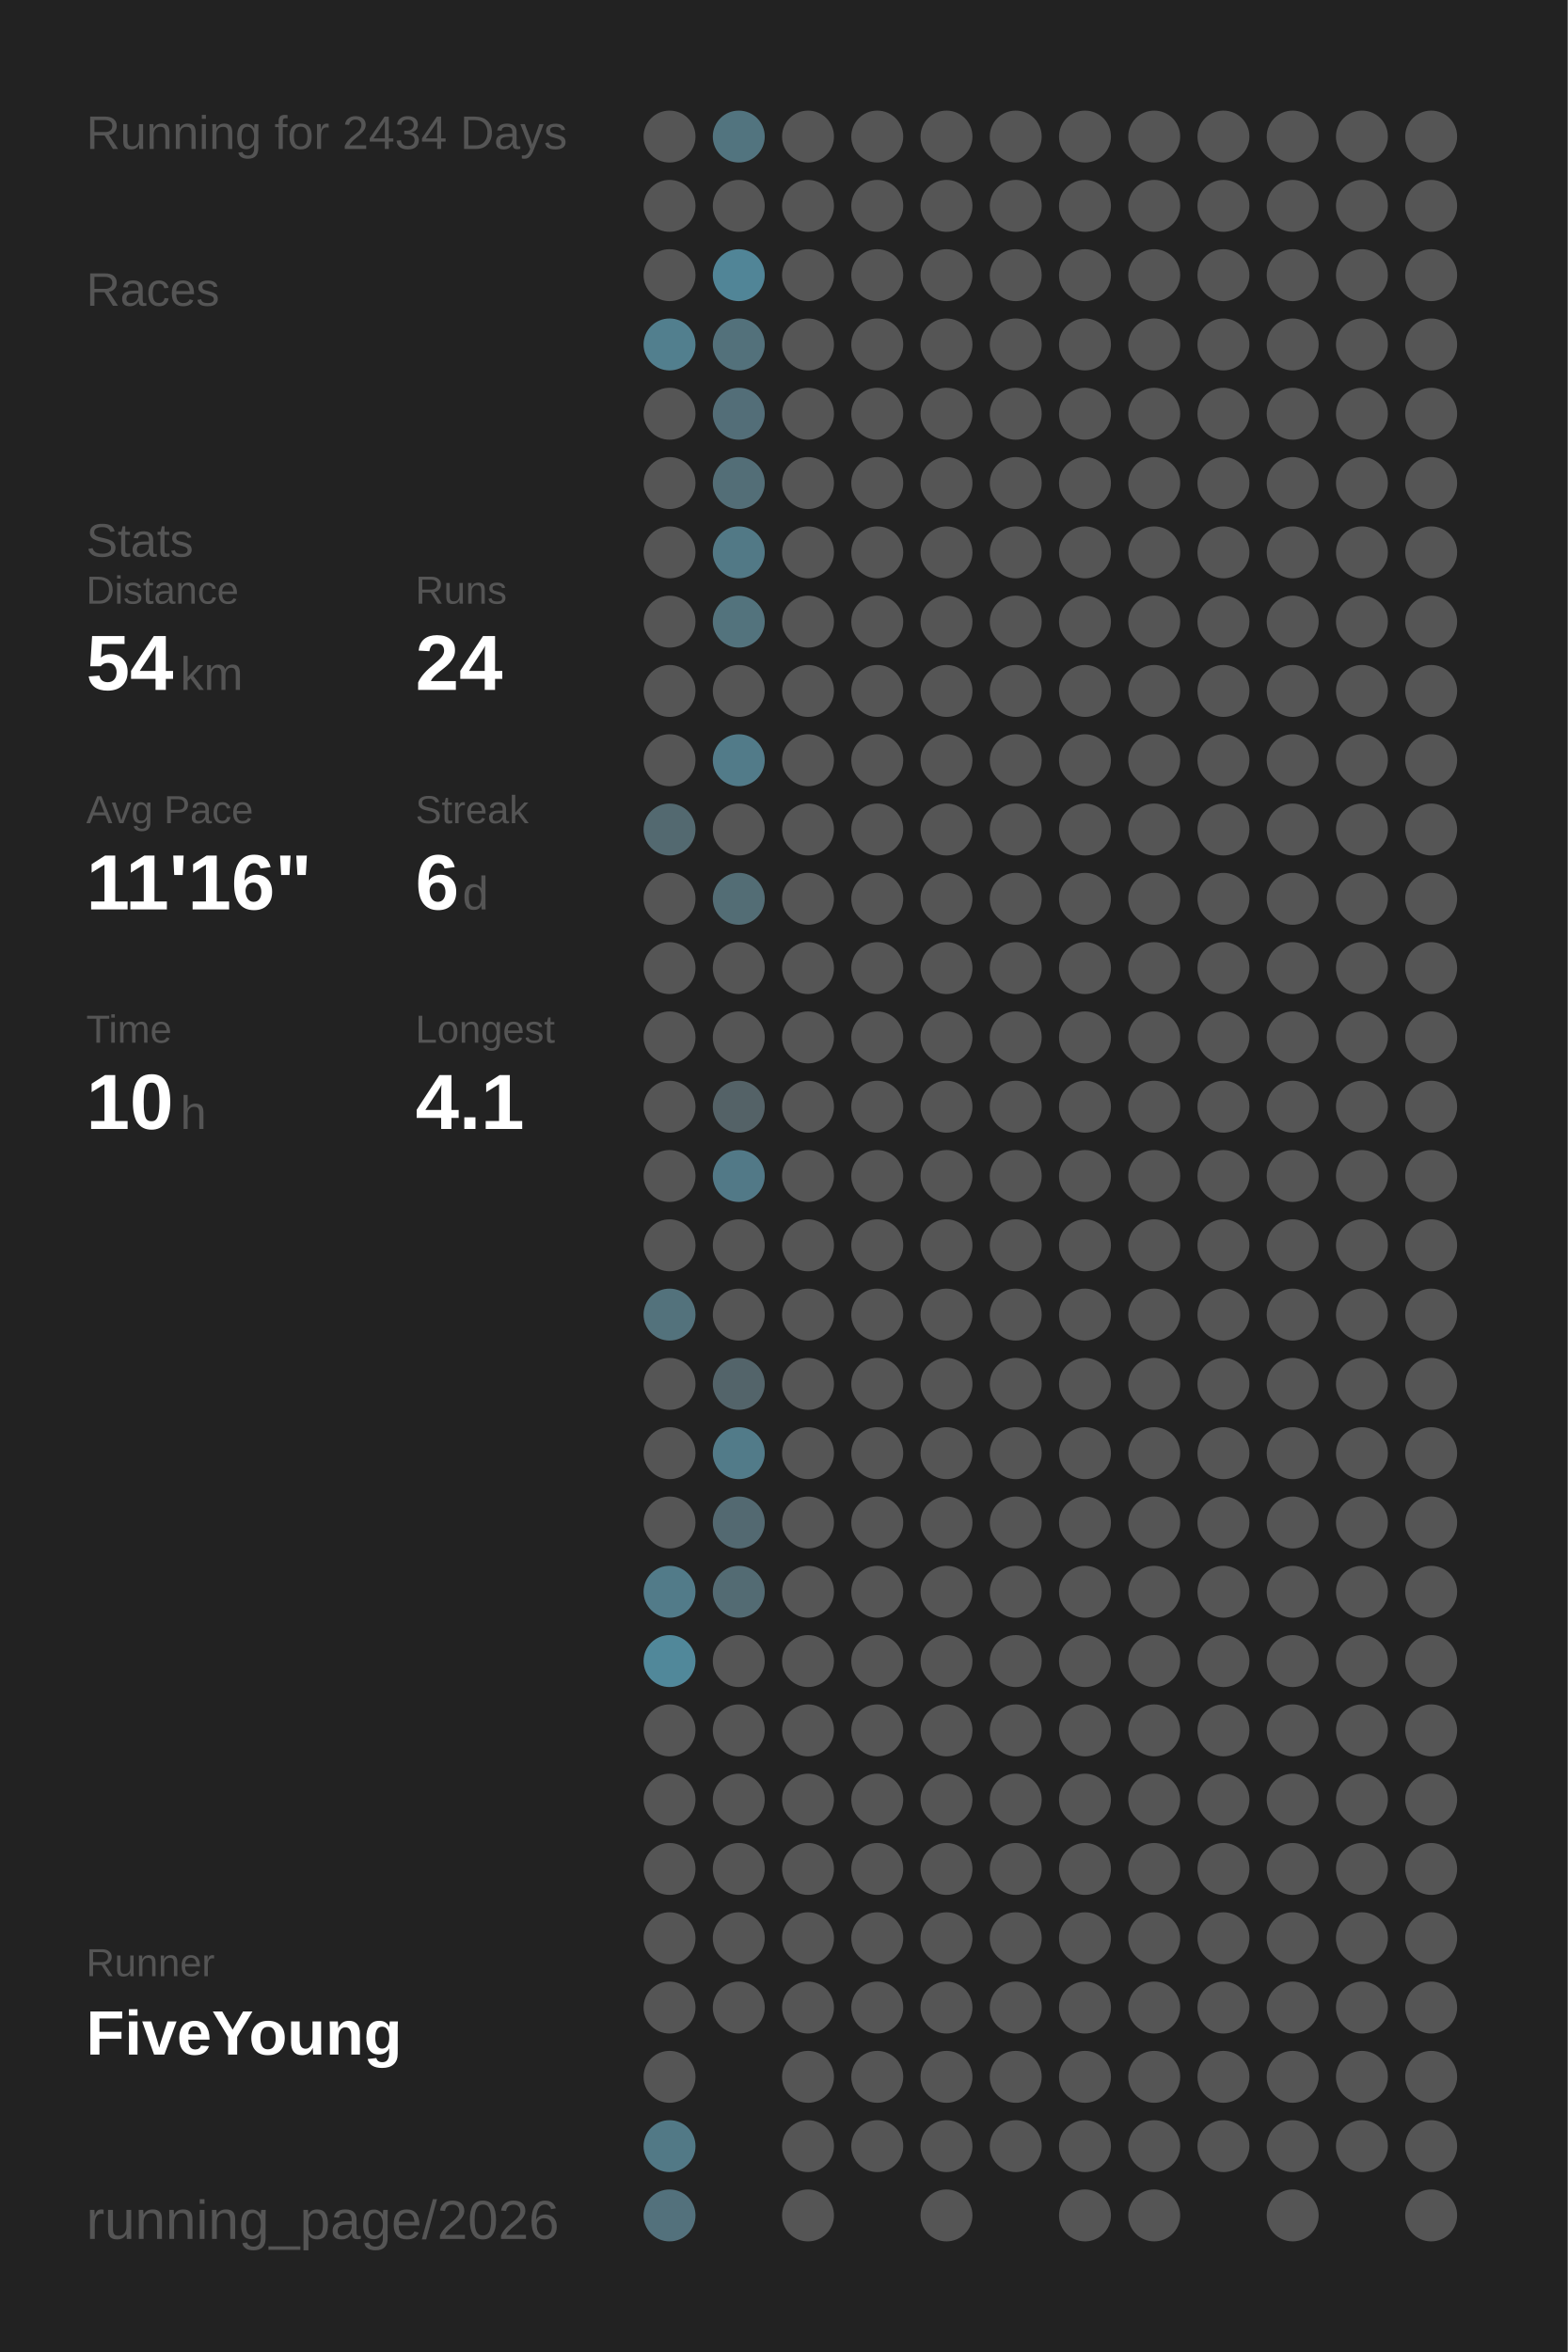
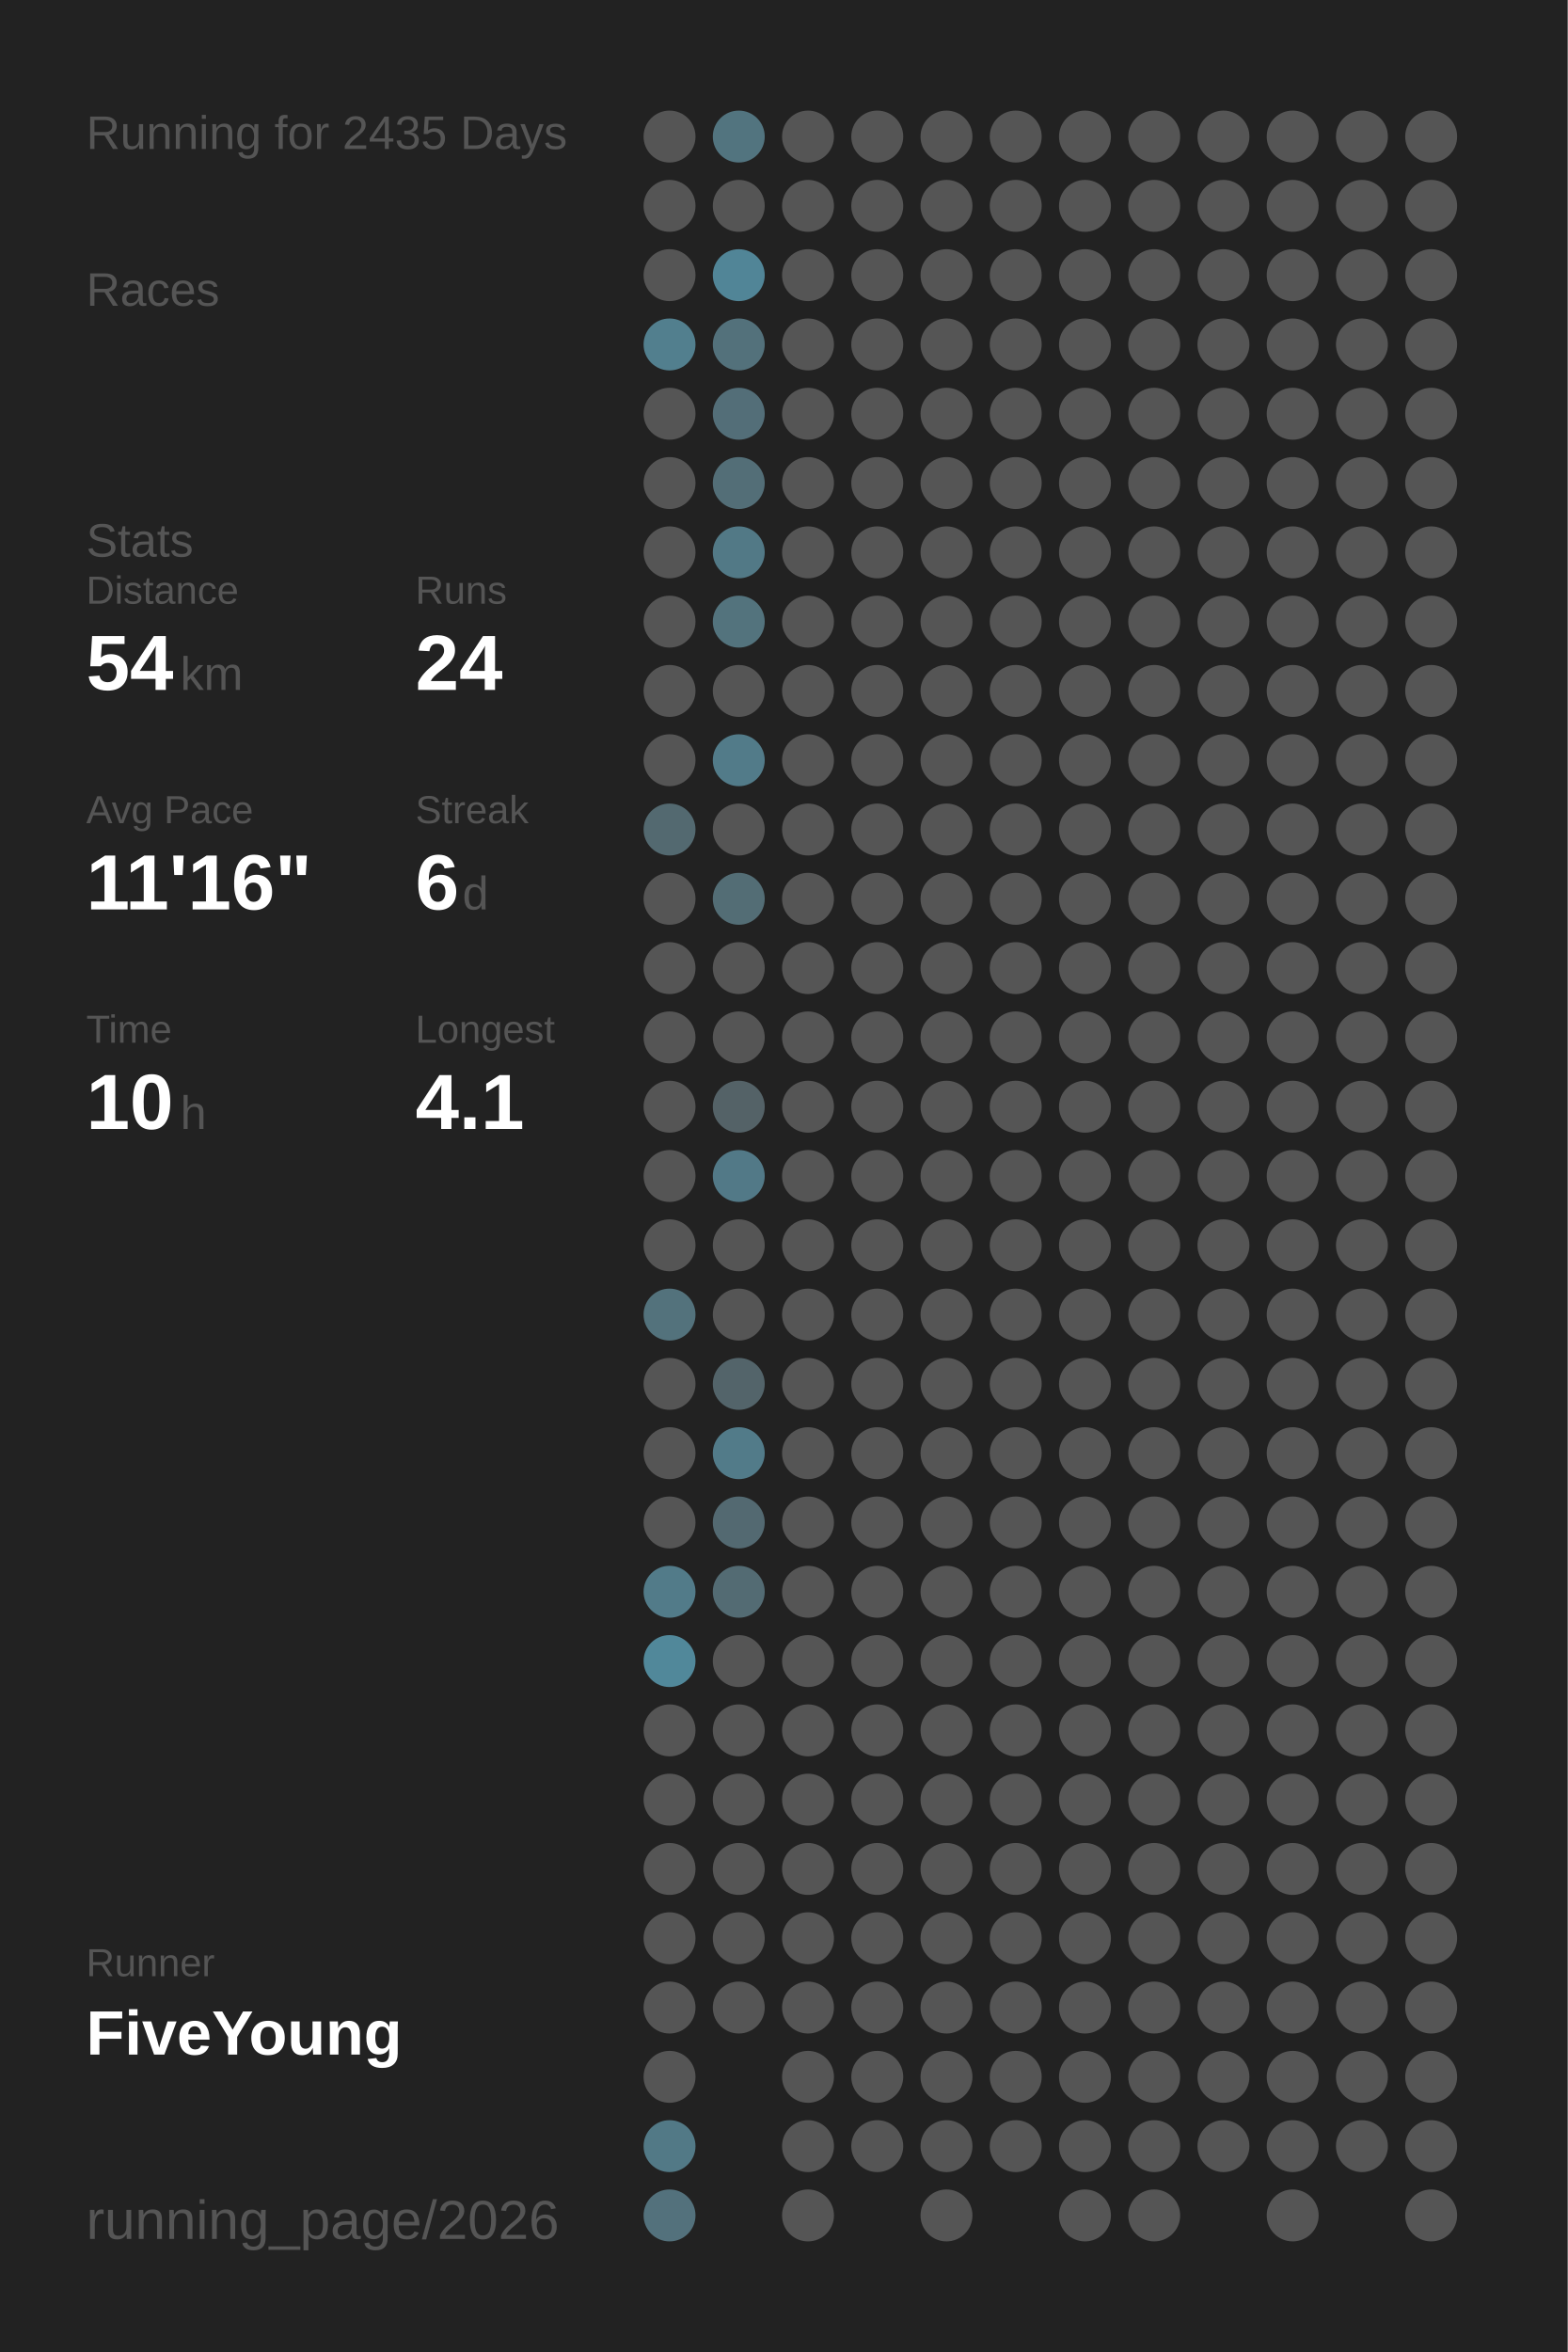
<svg xmlns="http://www.w3.org/2000/svg" baseProfile="full" height="300mm" version="1.1" viewBox="0,0,200,300" width="200mm">
  <defs />
  <rect fill="#222222" height="300" width="200" x="0" y="0" />
-   <text fill="#555555" style="font-size:6px; font-family:Arial;" x="11" y="19">Running for 2434 Days</text>
+   <text fill="#555555" style="font-size:6px; font-family:Arial;" x="11" y="19">Running for 2435 Days</text>
  <text fill="#555555" style="font-size:6px; font-family:Arial;" x="11" y="39">Races</text>
  <text fill="#555555" style="font-size:6px; font-family:Arial;" x="11" y="71">Stats</text>
  <text fill="#555555" style="font-size:5px; font-family:Arial;" x="11" y="77">Distance</text>
  <text fill="#FFFFFF" style="font-size:10px; font-family:Arial; font-weight:bold;" x="11" y="88">54</text>
  <text fill="#555555" style="font-size:6px; font-family:Arial;" x="23" y="88">km</text>
  <text fill="#555555" style="font-size:5px; font-family:Arial;" x="53" y="77">Runs</text>
  <text fill="#FFFFFF" style="font-size:10px; font-family:Arial; font-weight:bold;" x="53" y="88">24</text>
  <text fill="#555555" style="font-size:5px; font-family:Arial;" x="11" y="105">Avg Pace</text>
  <text fill="#FFFFFF" style="font-size:10px; font-family:Arial; font-weight:bold;" x="11" y="116">11'16"</text>
  <text fill="#555555" style="font-size:5px; font-family:Arial;" x="53" y="105">Streak</text>
  <text fill="#FFFFFF" style="font-size:10px; font-family:Arial; font-weight:bold;" x="53" y="116">6</text>
  <text fill="#555555" style="font-size:6px; font-family:Arial;" x="59" y="116">d</text>
  <text fill="#555555" style="font-size:5px; font-family:Arial;" x="11" y="133">Time</text>
  <text fill="#FFFFFF" style="font-size:10px; font-family:Arial; font-weight:bold;" x="11" y="144">10</text>
  <text fill="#555555" style="font-size:6px; font-family:Arial;" x="23" y="144">h</text>
  <text fill="#555555" style="font-size:5px; font-family:Arial;" x="53" y="133">Longest</text>
  <text fill="#FFFFFF" style="font-size:10px; font-family:Arial; font-weight:bold;" x="53" y="144">4.1</text>
  <text fill="#555555" style="font-size:5px; font-family:Arial;" x="11" y="252.065">Runner</text>
  <text fill="#FFFFFF" style="font-size:8px; font-family:Arial; font-weight:bold;" x="11" y="262.065">FiveYoung</text>
  <text fill="#555555" style="font-size:7px; font-family:Arial;" x="11" y="285.581">running_page/2026</text>
  <circle cx="85.417" cy="17.419" fill="#555555" r="3.312" />
  <circle cx="85.417" cy="26.258" fill="#555555" r="3.312" />
  <circle cx="85.417" cy="35.097" fill="#555555" r="3.312" />
  <circle cx="85.417" cy="43.935" fill="#527f8e" r="3.312" />
  <circle cx="85.417" cy="52.774" fill="#555555" r="3.312" />
  <circle cx="85.417" cy="61.613" fill="#555555" r="3.312" />
  <circle cx="85.417" cy="70.452" fill="#555555" r="3.312" />
  <circle cx="85.417" cy="79.29" fill="#555555" r="3.312" />
  <circle cx="85.417" cy="88.129" fill="#555555" r="3.312" />
  <circle cx="85.417" cy="96.968" fill="#555555" r="3.312" />
  <circle cx="85.417" cy="105.806" fill="#536970" r="3.312" />
  <circle cx="85.417" cy="114.645" fill="#555555" r="3.312" />
  <circle cx="85.417" cy="123.484" fill="#555555" r="3.312" />
  <circle cx="85.417" cy="132.323" fill="#555555" r="3.312" />
  <circle cx="85.417" cy="141.161" fill="#555555" r="3.312" />
  <circle cx="85.417" cy="150" fill="#555555" r="3.312" />
  <circle cx="85.417" cy="158.839" fill="#555555" r="3.312" />
  <circle cx="85.417" cy="167.677" fill="#53727c" r="3.312" />
  <circle cx="85.417" cy="176.516" fill="#555555" r="3.312" />
  <circle cx="85.417" cy="185.355" fill="#555555" r="3.312" />
  <circle cx="85.417" cy="194.194" fill="#555555" r="3.312" />
  <circle cx="85.417" cy="203.032" fill="#527b89" r="3.312" />
  <circle cx="85.417" cy="211.871" fill="#51889a" r="3.312" />
  <circle cx="85.417" cy="220.71" fill="#555555" r="3.312" />
  <circle cx="85.417" cy="229.548" fill="#555555" r="3.312" />
  <circle cx="85.417" cy="238.387" fill="#555555" r="3.312" />
  <circle cx="85.417" cy="247.226" fill="#555555" r="3.312" />
  <circle cx="85.417" cy="256.065" fill="#555555" r="3.312" />
  <circle cx="85.417" cy="264.903" fill="#555555" r="3.312" />
  <circle cx="85.417" cy="273.742" fill="#527986" r="3.312" />
  <circle cx="85.417" cy="282.581" fill="#53717c" r="3.312" />
  <circle cx="94.25" cy="17.419" fill="#52747f" r="3.312" />
  <circle cx="94.25" cy="26.258" fill="#555555" r="3.312" />
  <circle cx="94.25" cy="35.097" fill="#518597" r="3.312" />
  <circle cx="94.25" cy="43.935" fill="#53717b" r="3.312" />
  <circle cx="94.25" cy="52.774" fill="#536e78" r="3.312" />
  <circle cx="94.25" cy="61.613" fill="#536e77" r="3.312" />
  <circle cx="94.25" cy="70.452" fill="#527986" r="3.312" />
  <circle cx="94.25" cy="79.29" fill="#53737d" r="3.312" />
  <circle cx="94.25" cy="88.129" fill="#555555" r="3.312" />
  <circle cx="94.25" cy="96.968" fill="#527b89" r="3.312" />
  <circle cx="94.25" cy="105.806" fill="#555555" r="3.312" />
  <circle cx="94.25" cy="114.645" fill="#536d75" r="3.312" />
  <circle cx="94.25" cy="123.484" fill="#555555" r="3.312" />
  <circle cx="94.25" cy="132.323" fill="#555555" r="3.312" />
  <circle cx="94.25" cy="141.161" fill="#546267" r="3.312" />
  <circle cx="94.25" cy="150" fill="#527987" r="3.312" />
  <circle cx="94.25" cy="158.839" fill="#555555" r="3.312" />
  <circle cx="94.25" cy="167.677" fill="#555555" r="3.312" />
  <circle cx="94.25" cy="176.516" fill="#53646a" r="3.312" />
  <circle cx="94.25" cy="185.355" fill="#527b89" r="3.312" />
  <circle cx="94.25" cy="194.194" fill="#536971" r="3.312" />
  <circle cx="94.25" cy="203.032" fill="#536b73" r="3.312" />
  <circle cx="94.25" cy="211.871" fill="#555555" r="3.312" />
  <circle cx="94.25" cy="220.71" fill="#555555" r="3.312" />
  <circle cx="94.25" cy="229.548" fill="#555555" r="3.312" />
  <circle cx="94.25" cy="238.387" fill="#555555" r="3.312" />
  <circle cx="94.25" cy="247.226" fill="#555555" r="3.312" />
  <circle cx="94.25" cy="256.065" fill="#555555" r="3.312" />
  <circle cx="103.083" cy="17.419" fill="#555555" r="3.312" />
  <circle cx="103.083" cy="26.258" fill="#555555" r="3.312" />
  <circle cx="103.083" cy="35.097" fill="#555555" r="3.312" />
  <circle cx="103.083" cy="43.935" fill="#555555" r="3.312" />
  <circle cx="103.083" cy="52.774" fill="#555555" r="3.312" />
  <circle cx="103.083" cy="61.613" fill="#555555" r="3.312" />
  <circle cx="103.083" cy="70.452" fill="#555555" r="3.312" />
  <circle cx="103.083" cy="79.29" fill="#555555" r="3.312" />
  <circle cx="103.083" cy="88.129" fill="#555555" r="3.312" />
  <circle cx="103.083" cy="96.968" fill="#555555" r="3.312" />
  <circle cx="103.083" cy="105.806" fill="#555555" r="3.312" />
  <circle cx="103.083" cy="114.645" fill="#555555" r="3.312" />
  <circle cx="103.083" cy="123.484" fill="#555555" r="3.312" />
  <circle cx="103.083" cy="132.323" fill="#555555" r="3.312" />
  <circle cx="103.083" cy="141.161" fill="#555555" r="3.312" />
  <circle cx="103.083" cy="150" fill="#555555" r="3.312" />
  <circle cx="103.083" cy="158.839" fill="#555555" r="3.312" />
  <circle cx="103.083" cy="167.677" fill="#555555" r="3.312" />
  <circle cx="103.083" cy="176.516" fill="#555555" r="3.312" />
  <circle cx="103.083" cy="185.355" fill="#555555" r="3.312" />
  <circle cx="103.083" cy="194.194" fill="#555555" r="3.312" />
  <circle cx="103.083" cy="203.032" fill="#555555" r="3.312" />
  <circle cx="103.083" cy="211.871" fill="#555555" r="3.312" />
  <circle cx="103.083" cy="220.71" fill="#555555" r="3.312" />
  <circle cx="103.083" cy="229.548" fill="#555555" r="3.312" />
  <circle cx="103.083" cy="238.387" fill="#555555" r="3.312" />
  <circle cx="103.083" cy="247.226" fill="#555555" r="3.312" />
  <circle cx="103.083" cy="256.065" fill="#555555" r="3.312" />
  <circle cx="103.083" cy="264.903" fill="#555555" r="3.312" />
  <circle cx="103.083" cy="273.742" fill="#555555" r="3.312" />
  <circle cx="103.083" cy="282.581" fill="#555555" r="3.312" />
  <circle cx="111.917" cy="17.419" fill="#555555" r="3.312" />
  <circle cx="111.917" cy="26.258" fill="#555555" r="3.312" />
  <circle cx="111.917" cy="35.097" fill="#555555" r="3.312" />
  <circle cx="111.917" cy="43.935" fill="#555555" r="3.312" />
  <circle cx="111.917" cy="52.774" fill="#555555" r="3.312" />
  <circle cx="111.917" cy="61.613" fill="#555555" r="3.312" />
  <circle cx="111.917" cy="70.452" fill="#555555" r="3.312" />
  <circle cx="111.917" cy="79.29" fill="#555555" r="3.312" />
  <circle cx="111.917" cy="88.129" fill="#555555" r="3.312" />
  <circle cx="111.917" cy="96.968" fill="#555555" r="3.312" />
  <circle cx="111.917" cy="105.806" fill="#555555" r="3.312" />
  <circle cx="111.917" cy="114.645" fill="#555555" r="3.312" />
  <circle cx="111.917" cy="123.484" fill="#555555" r="3.312" />
  <circle cx="111.917" cy="132.323" fill="#555555" r="3.312" />
  <circle cx="111.917" cy="141.161" fill="#555555" r="3.312" />
  <circle cx="111.917" cy="150" fill="#555555" r="3.312" />
  <circle cx="111.917" cy="158.839" fill="#555555" r="3.312" />
  <circle cx="111.917" cy="167.677" fill="#555555" r="3.312" />
  <circle cx="111.917" cy="176.516" fill="#555555" r="3.312" />
  <circle cx="111.917" cy="185.355" fill="#555555" r="3.312" />
  <circle cx="111.917" cy="194.194" fill="#555555" r="3.312" />
  <circle cx="111.917" cy="203.032" fill="#555555" r="3.312" />
  <circle cx="111.917" cy="211.871" fill="#555555" r="3.312" />
  <circle cx="111.917" cy="220.71" fill="#555555" r="3.312" />
  <circle cx="111.917" cy="229.548" fill="#555555" r="3.312" />
  <circle cx="111.917" cy="238.387" fill="#555555" r="3.312" />
  <circle cx="111.917" cy="247.226" fill="#555555" r="3.312" />
  <circle cx="111.917" cy="256.065" fill="#555555" r="3.312" />
  <circle cx="111.917" cy="264.903" fill="#555555" r="3.312" />
  <circle cx="111.917" cy="273.742" fill="#555555" r="3.312" />
  <circle cx="120.75" cy="17.419" fill="#555555" r="3.312" />
  <circle cx="120.75" cy="26.258" fill="#555555" r="3.312" />
  <circle cx="120.75" cy="35.097" fill="#555555" r="3.312" />
  <circle cx="120.75" cy="43.935" fill="#555555" r="3.312" />
  <circle cx="120.75" cy="52.774" fill="#555555" r="3.312" />
  <circle cx="120.75" cy="61.613" fill="#555555" r="3.312" />
  <circle cx="120.75" cy="70.452" fill="#555555" r="3.312" />
  <circle cx="120.75" cy="79.29" fill="#555555" r="3.312" />
  <circle cx="120.75" cy="88.129" fill="#555555" r="3.312" />
  <circle cx="120.75" cy="96.968" fill="#555555" r="3.312" />
  <circle cx="120.75" cy="105.806" fill="#555555" r="3.312" />
  <circle cx="120.75" cy="114.645" fill="#555555" r="3.312" />
  <circle cx="120.75" cy="123.484" fill="#555555" r="3.312" />
  <circle cx="120.75" cy="132.323" fill="#555555" r="3.312" />
  <circle cx="120.75" cy="141.161" fill="#555555" r="3.312" />
  <circle cx="120.75" cy="150" fill="#555555" r="3.312" />
  <circle cx="120.75" cy="158.839" fill="#555555" r="3.312" />
  <circle cx="120.75" cy="167.677" fill="#555555" r="3.312" />
  <circle cx="120.75" cy="176.516" fill="#555555" r="3.312" />
  <circle cx="120.75" cy="185.355" fill="#555555" r="3.312" />
  <circle cx="120.75" cy="194.194" fill="#555555" r="3.312" />
  <circle cx="120.75" cy="203.032" fill="#555555" r="3.312" />
  <circle cx="120.75" cy="211.871" fill="#555555" r="3.312" />
  <circle cx="120.75" cy="220.71" fill="#555555" r="3.312" />
  <circle cx="120.75" cy="229.548" fill="#555555" r="3.312" />
  <circle cx="120.75" cy="238.387" fill="#555555" r="3.312" />
  <circle cx="120.75" cy="247.226" fill="#555555" r="3.312" />
  <circle cx="120.75" cy="256.065" fill="#555555" r="3.312" />
  <circle cx="120.75" cy="264.903" fill="#555555" r="3.312" />
  <circle cx="120.75" cy="273.742" fill="#555555" r="3.312" />
  <circle cx="120.75" cy="282.581" fill="#555555" r="3.312" />
  <circle cx="129.583" cy="17.419" fill="#555555" r="3.312" />
  <circle cx="129.583" cy="26.258" fill="#555555" r="3.312" />
  <circle cx="129.583" cy="35.097" fill="#555555" r="3.312" />
  <circle cx="129.583" cy="43.935" fill="#555555" r="3.312" />
  <circle cx="129.583" cy="52.774" fill="#555555" r="3.312" />
  <circle cx="129.583" cy="61.613" fill="#555555" r="3.312" />
  <circle cx="129.583" cy="70.452" fill="#555555" r="3.312" />
  <circle cx="129.583" cy="79.29" fill="#555555" r="3.312" />
  <circle cx="129.583" cy="88.129" fill="#555555" r="3.312" />
  <circle cx="129.583" cy="96.968" fill="#555555" r="3.312" />
  <circle cx="129.583" cy="105.806" fill="#555555" r="3.312" />
  <circle cx="129.583" cy="114.645" fill="#555555" r="3.312" />
  <circle cx="129.583" cy="123.484" fill="#555555" r="3.312" />
  <circle cx="129.583" cy="132.323" fill="#555555" r="3.312" />
  <circle cx="129.583" cy="141.161" fill="#555555" r="3.312" />
  <circle cx="129.583" cy="150" fill="#555555" r="3.312" />
  <circle cx="129.583" cy="158.839" fill="#555555" r="3.312" />
  <circle cx="129.583" cy="167.677" fill="#555555" r="3.312" />
  <circle cx="129.583" cy="176.516" fill="#555555" r="3.312" />
  <circle cx="129.583" cy="185.355" fill="#555555" r="3.312" />
  <circle cx="129.583" cy="194.194" fill="#555555" r="3.312" />
  <circle cx="129.583" cy="203.032" fill="#555555" r="3.312" />
  <circle cx="129.583" cy="211.871" fill="#555555" r="3.312" />
  <circle cx="129.583" cy="220.71" fill="#555555" r="3.312" />
  <circle cx="129.583" cy="229.548" fill="#555555" r="3.312" />
  <circle cx="129.583" cy="238.387" fill="#555555" r="3.312" />
  <circle cx="129.583" cy="247.226" fill="#555555" r="3.312" />
  <circle cx="129.583" cy="256.065" fill="#555555" r="3.312" />
  <circle cx="129.583" cy="264.903" fill="#555555" r="3.312" />
  <circle cx="129.583" cy="273.742" fill="#555555" r="3.312" />
  <circle cx="138.417" cy="17.419" fill="#555555" r="3.312" />
  <circle cx="138.417" cy="26.258" fill="#555555" r="3.312" />
  <circle cx="138.417" cy="35.097" fill="#555555" r="3.312" />
  <circle cx="138.417" cy="43.935" fill="#555555" r="3.312" />
  <circle cx="138.417" cy="52.774" fill="#555555" r="3.312" />
  <circle cx="138.417" cy="61.613" fill="#555555" r="3.312" />
  <circle cx="138.417" cy="70.452" fill="#555555" r="3.312" />
  <circle cx="138.417" cy="79.29" fill="#555555" r="3.312" />
  <circle cx="138.417" cy="88.129" fill="#555555" r="3.312" />
  <circle cx="138.417" cy="96.968" fill="#555555" r="3.312" />
  <circle cx="138.417" cy="105.806" fill="#555555" r="3.312" />
  <circle cx="138.417" cy="114.645" fill="#555555" r="3.312" />
  <circle cx="138.417" cy="123.484" fill="#555555" r="3.312" />
  <circle cx="138.417" cy="132.323" fill="#555555" r="3.312" />
  <circle cx="138.417" cy="141.161" fill="#555555" r="3.312" />
  <circle cx="138.417" cy="150" fill="#555555" r="3.312" />
  <circle cx="138.417" cy="158.839" fill="#555555" r="3.312" />
  <circle cx="138.417" cy="167.677" fill="#555555" r="3.312" />
  <circle cx="138.417" cy="176.516" fill="#555555" r="3.312" />
  <circle cx="138.417" cy="185.355" fill="#555555" r="3.312" />
  <circle cx="138.417" cy="194.194" fill="#555555" r="3.312" />
  <circle cx="138.417" cy="203.032" fill="#555555" r="3.312" />
  <circle cx="138.417" cy="211.871" fill="#555555" r="3.312" />
  <circle cx="138.417" cy="220.71" fill="#555555" r="3.312" />
  <circle cx="138.417" cy="229.548" fill="#555555" r="3.312" />
  <circle cx="138.417" cy="238.387" fill="#555555" r="3.312" />
  <circle cx="138.417" cy="247.226" fill="#555555" r="3.312" />
  <circle cx="138.417" cy="256.065" fill="#555555" r="3.312" />
  <circle cx="138.417" cy="264.903" fill="#555555" r="3.312" />
  <circle cx="138.417" cy="273.742" fill="#555555" r="3.312" />
  <circle cx="138.417" cy="282.581" fill="#555555" r="3.312" />
  <circle cx="147.25" cy="17.419" fill="#555555" r="3.312" />
  <circle cx="147.25" cy="26.258" fill="#555555" r="3.312" />
  <circle cx="147.25" cy="35.097" fill="#555555" r="3.312" />
  <circle cx="147.25" cy="43.935" fill="#555555" r="3.312" />
  <circle cx="147.25" cy="52.774" fill="#555555" r="3.312" />
  <circle cx="147.25" cy="61.613" fill="#555555" r="3.312" />
  <circle cx="147.25" cy="70.452" fill="#555555" r="3.312" />
  <circle cx="147.25" cy="79.29" fill="#555555" r="3.312" />
  <circle cx="147.25" cy="88.129" fill="#555555" r="3.312" />
  <circle cx="147.25" cy="96.968" fill="#555555" r="3.312" />
  <circle cx="147.25" cy="105.806" fill="#555555" r="3.312" />
  <circle cx="147.25" cy="114.645" fill="#555555" r="3.312" />
  <circle cx="147.25" cy="123.484" fill="#555555" r="3.312" />
  <circle cx="147.25" cy="132.323" fill="#555555" r="3.312" />
  <circle cx="147.25" cy="141.161" fill="#555555" r="3.312" />
  <circle cx="147.25" cy="150" fill="#555555" r="3.312" />
  <circle cx="147.25" cy="158.839" fill="#555555" r="3.312" />
  <circle cx="147.25" cy="167.677" fill="#555555" r="3.312" />
  <circle cx="147.25" cy="176.516" fill="#555555" r="3.312" />
  <circle cx="147.25" cy="185.355" fill="#555555" r="3.312" />
  <circle cx="147.25" cy="194.194" fill="#555555" r="3.312" />
  <circle cx="147.25" cy="203.032" fill="#555555" r="3.312" />
  <circle cx="147.25" cy="211.871" fill="#555555" r="3.312" />
  <circle cx="147.25" cy="220.71" fill="#555555" r="3.312" />
  <circle cx="147.25" cy="229.548" fill="#555555" r="3.312" />
  <circle cx="147.25" cy="238.387" fill="#555555" r="3.312" />
  <circle cx="147.25" cy="247.226" fill="#555555" r="3.312" />
  <circle cx="147.25" cy="256.065" fill="#555555" r="3.312" />
  <circle cx="147.25" cy="264.903" fill="#555555" r="3.312" />
  <circle cx="147.25" cy="273.742" fill="#555555" r="3.312" />
  <circle cx="147.25" cy="282.581" fill="#555555" r="3.312" />
  <circle cx="156.083" cy="17.419" fill="#555555" r="3.312" />
  <circle cx="156.083" cy="26.258" fill="#555555" r="3.312" />
  <circle cx="156.083" cy="35.097" fill="#555555" r="3.312" />
  <circle cx="156.083" cy="43.935" fill="#555555" r="3.312" />
  <circle cx="156.083" cy="52.774" fill="#555555" r="3.312" />
  <circle cx="156.083" cy="61.613" fill="#555555" r="3.312" />
  <circle cx="156.083" cy="70.452" fill="#555555" r="3.312" />
  <circle cx="156.083" cy="79.29" fill="#555555" r="3.312" />
  <circle cx="156.083" cy="88.129" fill="#555555" r="3.312" />
  <circle cx="156.083" cy="96.968" fill="#555555" r="3.312" />
  <circle cx="156.083" cy="105.806" fill="#555555" r="3.312" />
  <circle cx="156.083" cy="114.645" fill="#555555" r="3.312" />
  <circle cx="156.083" cy="123.484" fill="#555555" r="3.312" />
  <circle cx="156.083" cy="132.323" fill="#555555" r="3.312" />
  <circle cx="156.083" cy="141.161" fill="#555555" r="3.312" />
  <circle cx="156.083" cy="150" fill="#555555" r="3.312" />
  <circle cx="156.083" cy="158.839" fill="#555555" r="3.312" />
  <circle cx="156.083" cy="167.677" fill="#555555" r="3.312" />
  <circle cx="156.083" cy="176.516" fill="#555555" r="3.312" />
  <circle cx="156.083" cy="185.355" fill="#555555" r="3.312" />
  <circle cx="156.083" cy="194.194" fill="#555555" r="3.312" />
  <circle cx="156.083" cy="203.032" fill="#555555" r="3.312" />
  <circle cx="156.083" cy="211.871" fill="#555555" r="3.312" />
  <circle cx="156.083" cy="220.71" fill="#555555" r="3.312" />
  <circle cx="156.083" cy="229.548" fill="#555555" r="3.312" />
  <circle cx="156.083" cy="238.387" fill="#555555" r="3.312" />
  <circle cx="156.083" cy="247.226" fill="#555555" r="3.312" />
  <circle cx="156.083" cy="256.065" fill="#555555" r="3.312" />
  <circle cx="156.083" cy="264.903" fill="#555555" r="3.312" />
  <circle cx="156.083" cy="273.742" fill="#555555" r="3.312" />
  <circle cx="164.917" cy="17.419" fill="#555555" r="3.312" />
  <circle cx="164.917" cy="26.258" fill="#555555" r="3.312" />
  <circle cx="164.917" cy="35.097" fill="#555555" r="3.312" />
  <circle cx="164.917" cy="43.935" fill="#555555" r="3.312" />
  <circle cx="164.917" cy="52.774" fill="#555555" r="3.312" />
  <circle cx="164.917" cy="61.613" fill="#555555" r="3.312" />
  <circle cx="164.917" cy="70.452" fill="#555555" r="3.312" />
  <circle cx="164.917" cy="79.29" fill="#555555" r="3.312" />
  <circle cx="164.917" cy="88.129" fill="#555555" r="3.312" />
  <circle cx="164.917" cy="96.968" fill="#555555" r="3.312" />
  <circle cx="164.917" cy="105.806" fill="#555555" r="3.312" />
  <circle cx="164.917" cy="114.645" fill="#555555" r="3.312" />
  <circle cx="164.917" cy="123.484" fill="#555555" r="3.312" />
  <circle cx="164.917" cy="132.323" fill="#555555" r="3.312" />
  <circle cx="164.917" cy="141.161" fill="#555555" r="3.312" />
  <circle cx="164.917" cy="150" fill="#555555" r="3.312" />
  <circle cx="164.917" cy="158.839" fill="#555555" r="3.312" />
  <circle cx="164.917" cy="167.677" fill="#555555" r="3.312" />
  <circle cx="164.917" cy="176.516" fill="#555555" r="3.312" />
  <circle cx="164.917" cy="185.355" fill="#555555" r="3.312" />
  <circle cx="164.917" cy="194.194" fill="#555555" r="3.312" />
  <circle cx="164.917" cy="203.032" fill="#555555" r="3.312" />
  <circle cx="164.917" cy="211.871" fill="#555555" r="3.312" />
  <circle cx="164.917" cy="220.71" fill="#555555" r="3.312" />
  <circle cx="164.917" cy="229.548" fill="#555555" r="3.312" />
  <circle cx="164.917" cy="238.387" fill="#555555" r="3.312" />
  <circle cx="164.917" cy="247.226" fill="#555555" r="3.312" />
  <circle cx="164.917" cy="256.065" fill="#555555" r="3.312" />
  <circle cx="164.917" cy="264.903" fill="#555555" r="3.312" />
  <circle cx="164.917" cy="273.742" fill="#555555" r="3.312" />
  <circle cx="164.917" cy="282.581" fill="#555555" r="3.312" />
  <circle cx="173.75" cy="17.419" fill="#555555" r="3.312" />
  <circle cx="173.75" cy="26.258" fill="#555555" r="3.312" />
  <circle cx="173.75" cy="35.097" fill="#555555" r="3.312" />
  <circle cx="173.75" cy="43.935" fill="#555555" r="3.312" />
  <circle cx="173.75" cy="52.774" fill="#555555" r="3.312" />
  <circle cx="173.75" cy="61.613" fill="#555555" r="3.312" />
  <circle cx="173.75" cy="70.452" fill="#555555" r="3.312" />
  <circle cx="173.75" cy="79.29" fill="#555555" r="3.312" />
  <circle cx="173.75" cy="88.129" fill="#555555" r="3.312" />
  <circle cx="173.75" cy="96.968" fill="#555555" r="3.312" />
  <circle cx="173.75" cy="105.806" fill="#555555" r="3.312" />
  <circle cx="173.75" cy="114.645" fill="#555555" r="3.312" />
  <circle cx="173.75" cy="123.484" fill="#555555" r="3.312" />
  <circle cx="173.75" cy="132.323" fill="#555555" r="3.312" />
  <circle cx="173.75" cy="141.161" fill="#555555" r="3.312" />
  <circle cx="173.75" cy="150" fill="#555555" r="3.312" />
  <circle cx="173.75" cy="158.839" fill="#555555" r="3.312" />
  <circle cx="173.75" cy="167.677" fill="#555555" r="3.312" />
  <circle cx="173.75" cy="176.516" fill="#555555" r="3.312" />
  <circle cx="173.75" cy="185.355" fill="#555555" r="3.312" />
  <circle cx="173.75" cy="194.194" fill="#555555" r="3.312" />
  <circle cx="173.75" cy="203.032" fill="#555555" r="3.312" />
  <circle cx="173.75" cy="211.871" fill="#555555" r="3.312" />
  <circle cx="173.75" cy="220.71" fill="#555555" r="3.312" />
  <circle cx="173.75" cy="229.548" fill="#555555" r="3.312" />
  <circle cx="173.75" cy="238.387" fill="#555555" r="3.312" />
  <circle cx="173.75" cy="247.226" fill="#555555" r="3.312" />
  <circle cx="173.75" cy="256.065" fill="#555555" r="3.312" />
  <circle cx="173.75" cy="264.903" fill="#555555" r="3.312" />
  <circle cx="173.75" cy="273.742" fill="#555555" r="3.312" />
  <circle cx="182.583" cy="17.419" fill="#555555" r="3.312" />
  <circle cx="182.583" cy="26.258" fill="#555555" r="3.312" />
  <circle cx="182.583" cy="35.097" fill="#555555" r="3.312" />
  <circle cx="182.583" cy="43.935" fill="#555555" r="3.312" />
  <circle cx="182.583" cy="52.774" fill="#555555" r="3.312" />
  <circle cx="182.583" cy="61.613" fill="#555555" r="3.312" />
  <circle cx="182.583" cy="70.452" fill="#555555" r="3.312" />
  <circle cx="182.583" cy="79.29" fill="#555555" r="3.312" />
  <circle cx="182.583" cy="88.129" fill="#555555" r="3.312" />
  <circle cx="182.583" cy="96.968" fill="#555555" r="3.312" />
  <circle cx="182.583" cy="105.806" fill="#555555" r="3.312" />
  <circle cx="182.583" cy="114.645" fill="#555555" r="3.312" />
  <circle cx="182.583" cy="123.484" fill="#555555" r="3.312" />
  <circle cx="182.583" cy="132.323" fill="#555555" r="3.312" />
  <circle cx="182.583" cy="141.161" fill="#555555" r="3.312" />
  <circle cx="182.583" cy="150" fill="#555555" r="3.312" />
  <circle cx="182.583" cy="158.839" fill="#555555" r="3.312" />
  <circle cx="182.583" cy="167.677" fill="#555555" r="3.312" />
  <circle cx="182.583" cy="176.516" fill="#555555" r="3.312" />
  <circle cx="182.583" cy="185.355" fill="#555555" r="3.312" />
  <circle cx="182.583" cy="194.194" fill="#555555" r="3.312" />
  <circle cx="182.583" cy="203.032" fill="#555555" r="3.312" />
  <circle cx="182.583" cy="211.871" fill="#555555" r="3.312" />
  <circle cx="182.583" cy="220.71" fill="#555555" r="3.312" />
  <circle cx="182.583" cy="229.548" fill="#555555" r="3.312" />
  <circle cx="182.583" cy="238.387" fill="#555555" r="3.312" />
  <circle cx="182.583" cy="247.226" fill="#555555" r="3.312" />
  <circle cx="182.583" cy="256.065" fill="#555555" r="3.312" />
  <circle cx="182.583" cy="264.903" fill="#555555" r="3.312" />
  <circle cx="182.583" cy="273.742" fill="#555555" r="3.312" />
  <circle cx="182.583" cy="282.581" fill="#555555" r="3.312" />
</svg>
